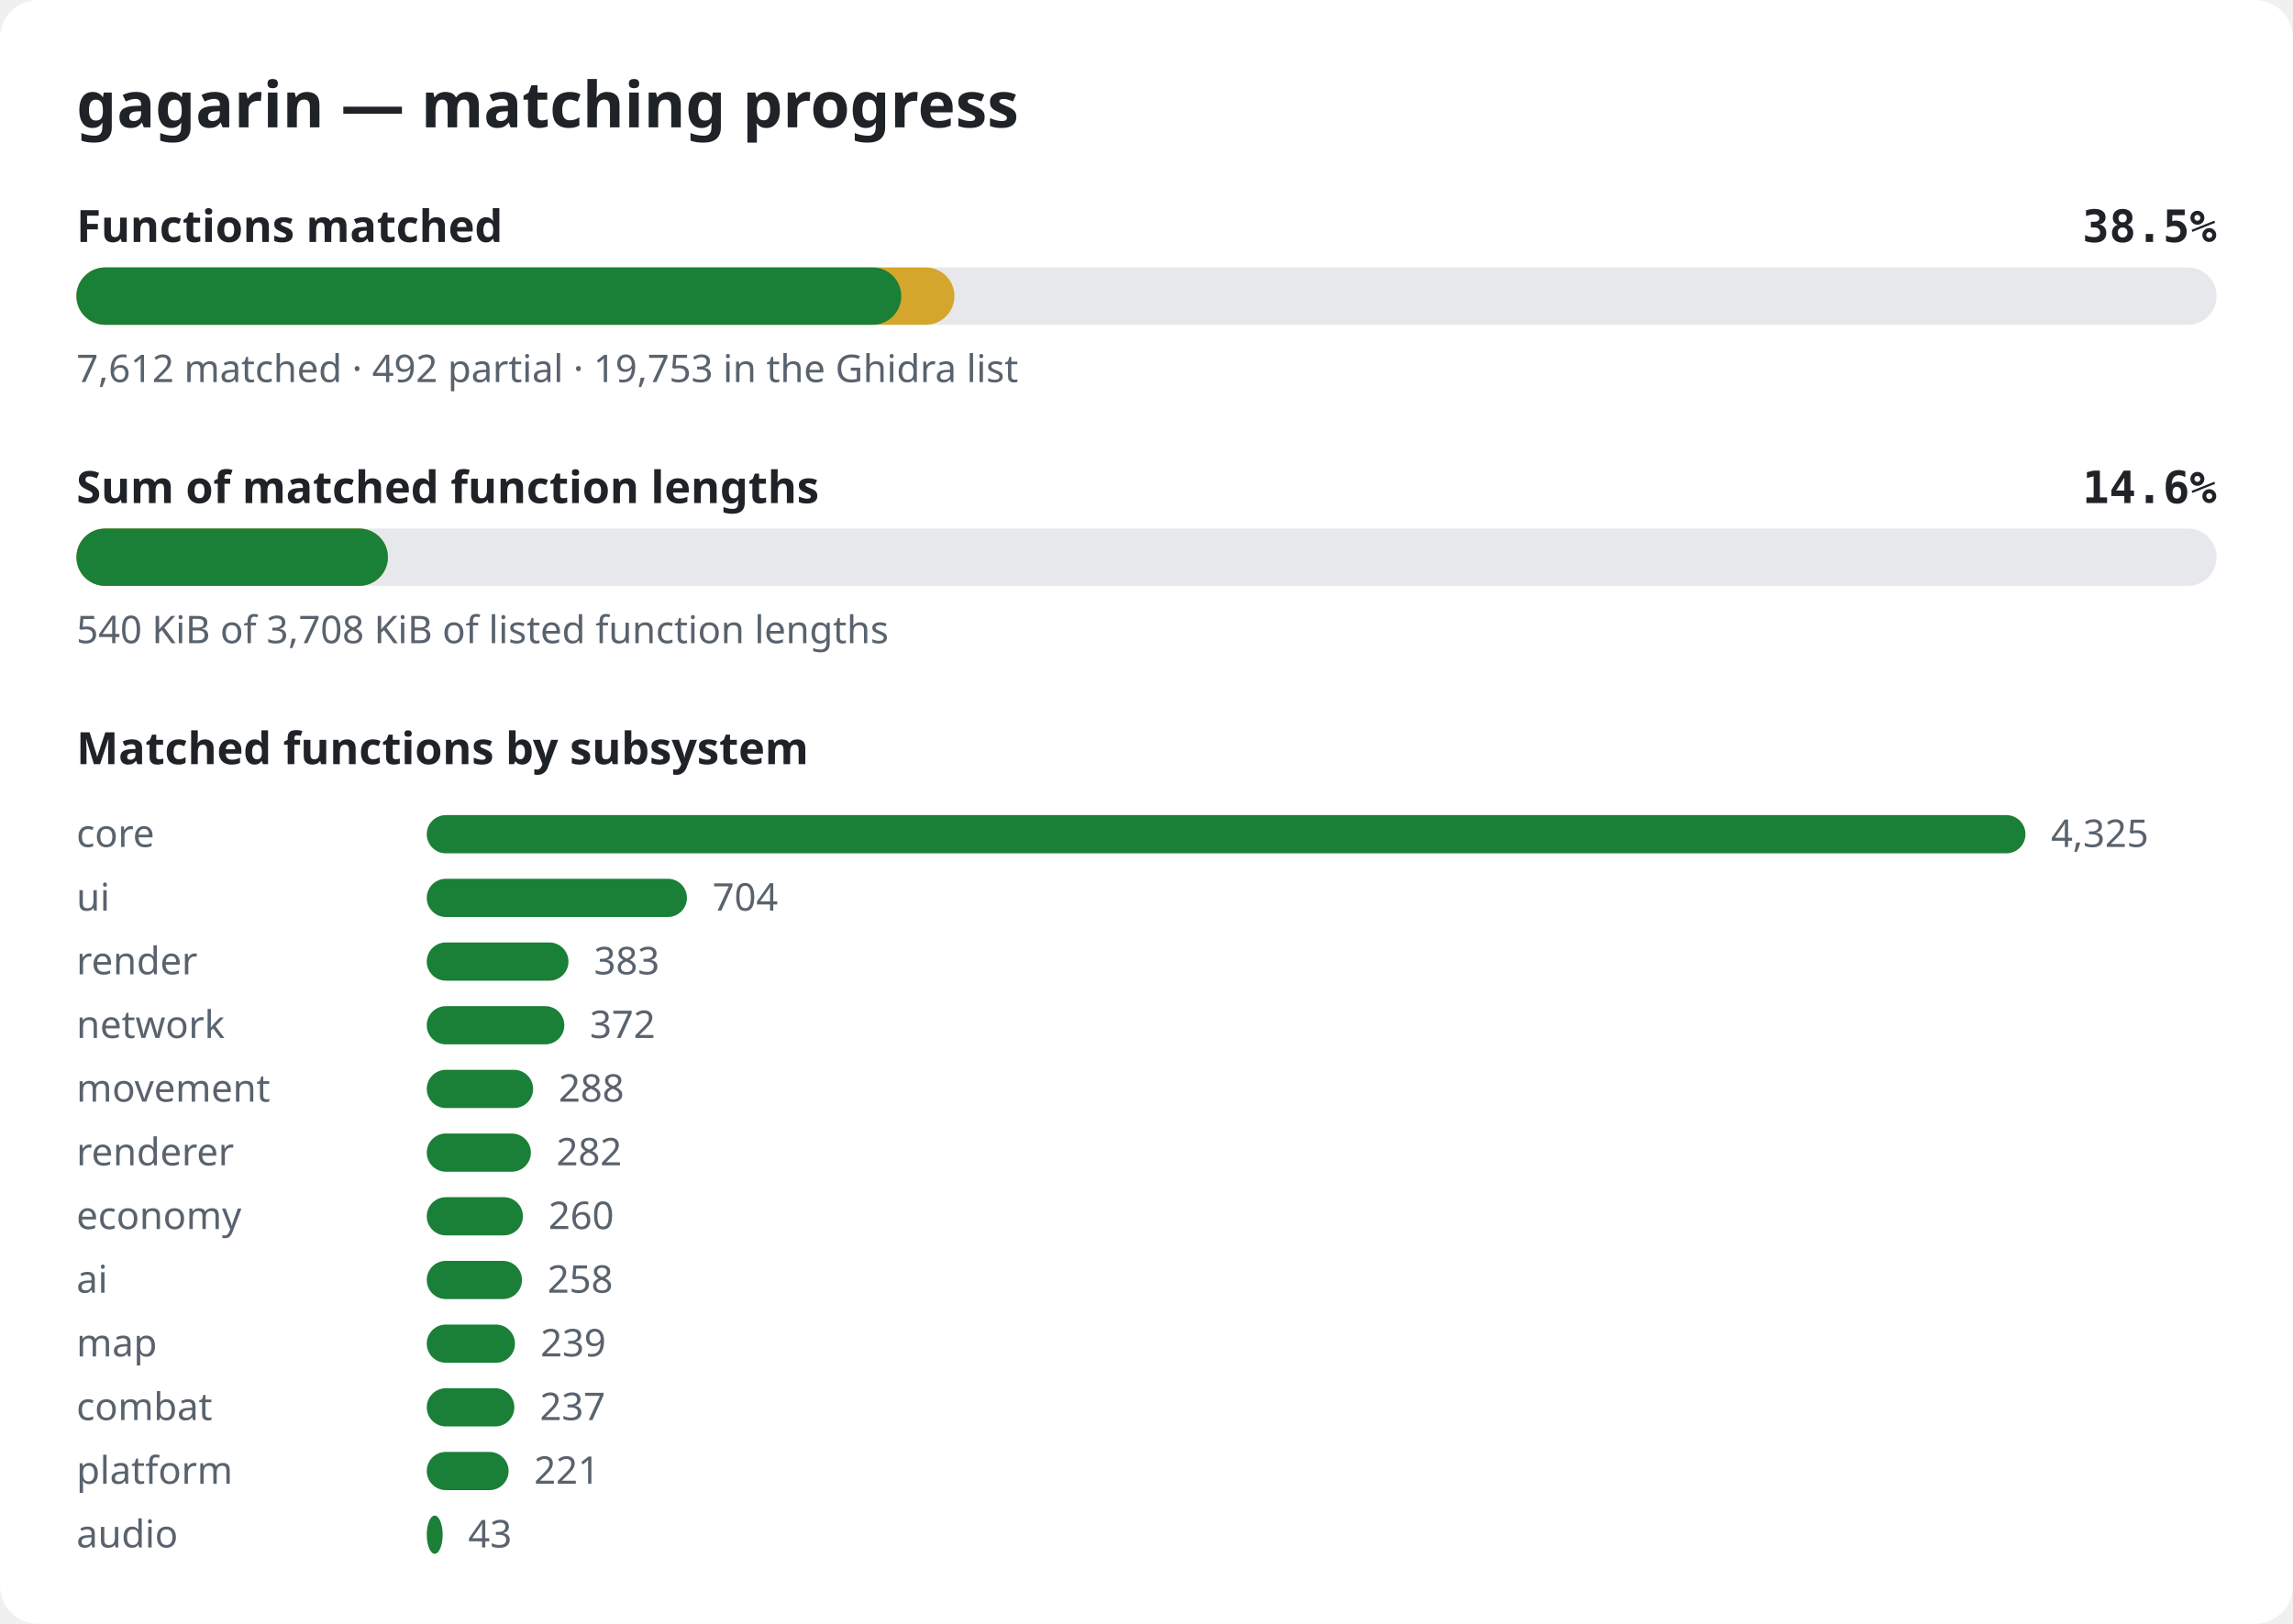
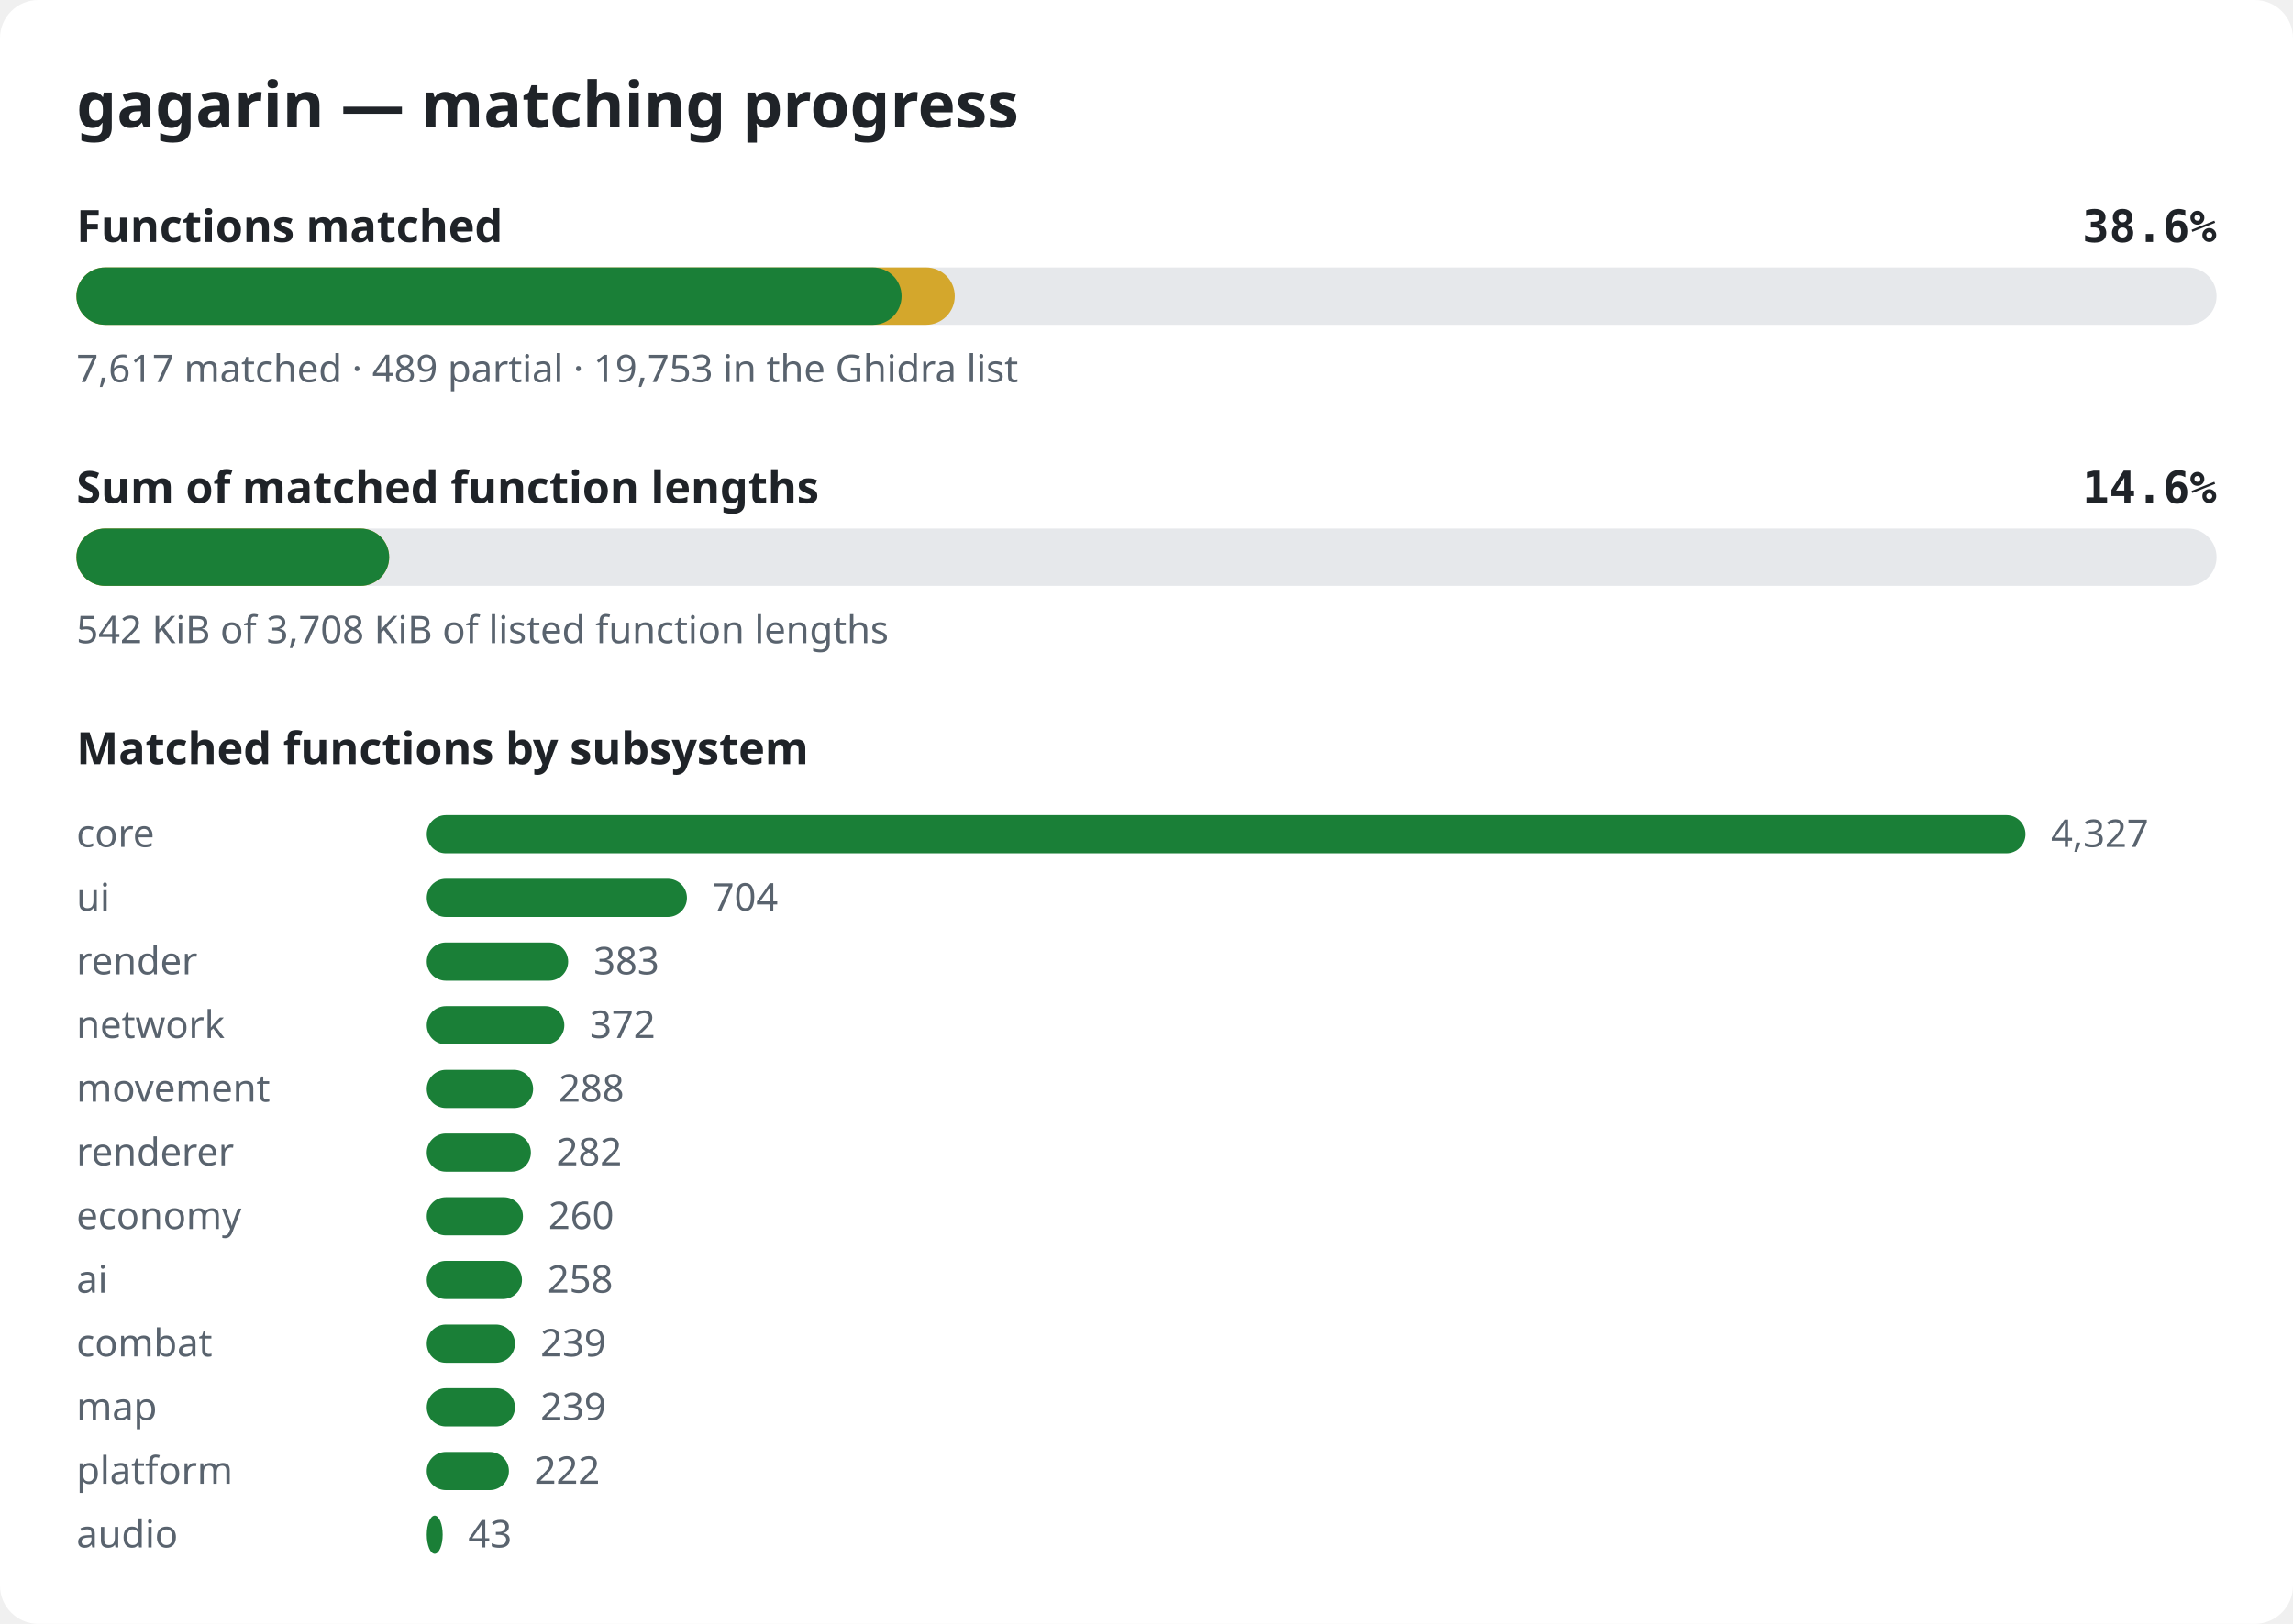
<svg xmlns="http://www.w3.org/2000/svg" width="720" height="510" viewBox="0 0 720 510" role="img" aria-label="gagarin matching progress">
  <style>.bg{fill:#ffffff}.title{font:600 20px sans-serif;fill:#1f2328}.label{font:600 14px sans-serif;fill:#1f2328}.pct{font:600 14px monospace;fill:#1f2328}.note{font:12px sans-serif;fill:#59636e}.track{fill:#e6e8eb}.done{fill:#1a7f37}.partial{fill:#d4a72c}@media (prefers-color-scheme: dark){.bg{fill:#0d1117}.title,.label,.pct{fill:#e6edf3}.note{fill:#9198a1}.track{fill:#262c36}.done{fill:#3fb950}.partial{fill:#d29922}}</style>
  <rect width="720" height="510" rx="12" class="bg" />
  <text x="24" y="40" class="title">gagarin — matching progress</text>
  <text x="24" y="76" class="label">Functions matched</text>
-   <text x="696" y="76" class="pct" text-anchor="end">38.5%</text>
+   <text x="696" y="76" class="pct" text-anchor="end">38.6%</text>
  <rect x="24" y="84" width="672" height="18" rx="9" class="track" />
-   <rect x="24" y="84" width="275.7" height="18" rx="9" class="partial" />
-   <rect x="24" y="84" width="259.0" height="18" rx="9" class="done" />
-   <text x="24" y="120" class="note">7,612 matched · 492 partial · 19,753 in the Ghidra list</text>
+   <rect x="24" y="84" width="275.8" height="18" rx="9" class="partial" />
+   <rect x="24" y="84" width="259.1" height="18" rx="9" class="done" />
+   <text x="24" y="120" class="note">7,617 matched · 489 partial · 19,753 in the Ghidra list</text>
  <text x="24" y="158" class="label">Sum of matched function lengths</text>
  <text x="696" y="158" class="pct" text-anchor="end">14.6%</text>
  <rect x="24" y="166" width="672" height="18" rx="9" class="track" />
-   <rect x="24" y="166" width="97.8" height="18" rx="9" class="partial" />
-   <rect x="24" y="166" width="97.8" height="18" rx="9" class="done" />
-   <text x="24" y="202" class="note">540 KiB of 3,708 KiB of listed function lengths</text>
+   <rect x="24" y="166" width="98.2" height="18" rx="9" class="partial" />
+   <rect x="24" y="166" width="98.2" height="18" rx="9" class="done" />
+   <text x="24" y="202" class="note">542 KiB of 3,708 KiB of listed function lengths</text>
  <text x="24" y="240" class="label">Matched functions by subsystem</text>
  <text x="24" y="266" class="note">core</text>
  <rect x="134" y="256" width="502.0" height="12" rx="6" class="done" />
-   <text x="644.0" y="266" class="note">4,325</text>
+   <text x="644.0" y="266" class="note">4,327</text>
  <text x="24" y="286" class="note">ui</text>
  <rect x="134" y="276" width="81.7" height="12" rx="6" class="done" />
  <text x="223.7" y="286" class="note">704</text>
  <text x="24" y="306" class="note">render</text>
-   <rect x="134" y="296" width="44.5" height="12" rx="6" class="done" />
-   <text x="186.5" y="306" class="note">383</text>
+   <rect x="134" y="296" width="44.4" height="12" rx="6" class="done" />
+   <text x="186.4" y="306" class="note">383</text>
  <text x="24" y="326" class="note">network</text>
  <rect x="134" y="316" width="43.2" height="12" rx="6" class="done" />
  <text x="185.2" y="326" class="note">372</text>
  <text x="24" y="346" class="note">movement</text>
  <rect x="134" y="336" width="33.4" height="12" rx="6" class="done" />
  <text x="175.4" y="346" class="note">288</text>
  <text x="24" y="366" class="note">renderer</text>
  <rect x="134" y="356" width="32.7" height="12" rx="6" class="done" />
  <text x="174.7" y="366" class="note">282</text>
  <text x="24" y="386" class="note">economy</text>
  <rect x="134" y="376" width="30.2" height="12" rx="6" class="done" />
  <text x="172.2" y="386" class="note">260</text>
  <text x="24" y="406" class="note">ai</text>
  <rect x="134" y="396" width="29.9" height="12" rx="6" class="done" />
  <text x="171.9" y="406" class="note">258</text>
-   <text x="24" y="426" class="note">map</text>
+   <text x="24" y="426" class="note">combat</text>
  <rect x="134" y="416" width="27.7" height="12" rx="6" class="done" />
  <text x="169.7" y="426" class="note">239</text>
-   <text x="24" y="446" class="note">combat</text>
-   <rect x="134" y="436" width="27.5" height="12" rx="6" class="done" />
-   <text x="169.5" y="446" class="note">237</text>
+   <text x="24" y="446" class="note">map</text>
+   <rect x="134" y="436" width="27.7" height="12" rx="6" class="done" />
+   <text x="169.7" y="446" class="note">239</text>
  <text x="24" y="466" class="note">platform</text>
-   <rect x="134" y="456" width="25.7" height="12" rx="6" class="done" />
-   <text x="167.7" y="466" class="note">221</text>
+   <rect x="134" y="456" width="25.8" height="12" rx="6" class="done" />
+   <text x="167.8" y="466" class="note">222</text>
  <text x="24" y="486" class="note">audio</text>
  <rect x="134" y="476" width="5.0" height="12" rx="6" class="done" />
  <text x="147.0" y="486" class="note">43</text>
</svg>
